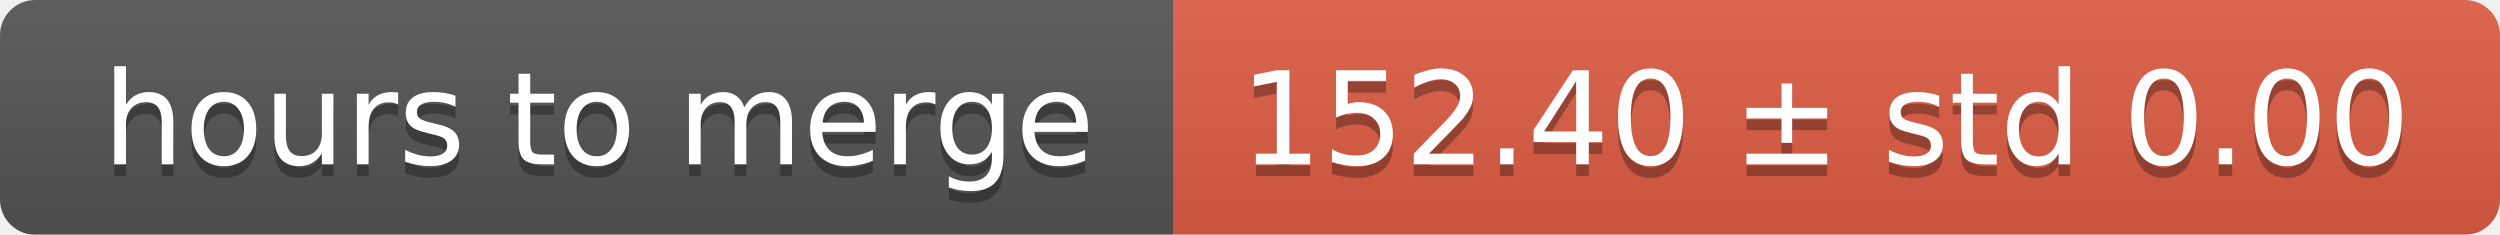
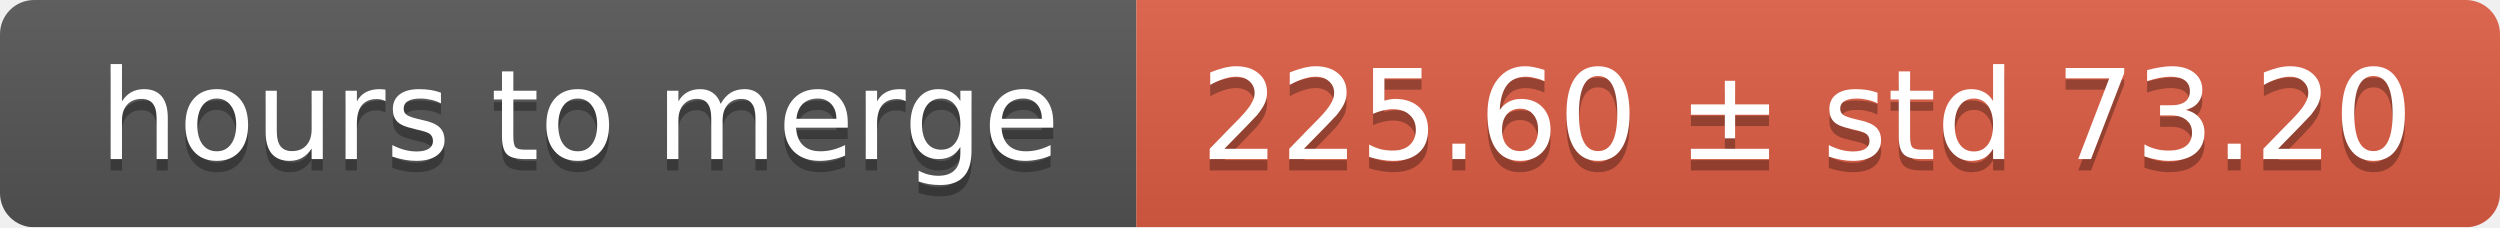
- <svg xmlns="http://www.w3.org/2000/svg" width="213" height="20">
+ <svg xmlns="http://www.w3.org/2000/svg" width="220" height="20">
  <linearGradient id="smooth" x2="0" y2="100%">
    <stop offset="0" stop-color="#bbb" stop-opacity=".1" />
    <stop offset="1" stop-opacity=".1" />
  </linearGradient>
  <mask id="round">
-     <rect width="213" height="20" rx="3" fill="#fff" />
+     <rect width="220" height="20" rx="3" fill="#fff" />
  </mask>
  <g mask="url(#round)">
    <rect width="100" height="20" fill="#555" />
-     <rect x="100" width="113" height="20" fill="#e05d44" />
-     <rect width="213" height="20" fill="url(#smooth)" />
+     <rect x="100" width="120" height="20" fill="#e05d44" />
+     <rect width="220" height="20" fill="url(#smooth)" />
  </g>
  <g fill="#fff" text-anchor="middle" font-family="DejaVu Sans,Verdana,Geneva,sans-serif" font-size="11">
    <text x="51" y="15" fill="#010101" fill-opacity=".3">hours to merge</text>
    <text x="51" y="14">hours to merge</text>
-     <text x="155.5" y="15" fill="#010101" fill-opacity=".3">152.40 ± std 0.00</text>
-     <text x="155.5" y="14">152.40 ± std 0.00</text>
+     <text x="159" y="15" fill="#010101" fill-opacity=".3">225.60 ± std 73.20</text>
+     <text x="159" y="14">225.60 ± std 73.20</text>
  </g>
</svg>
